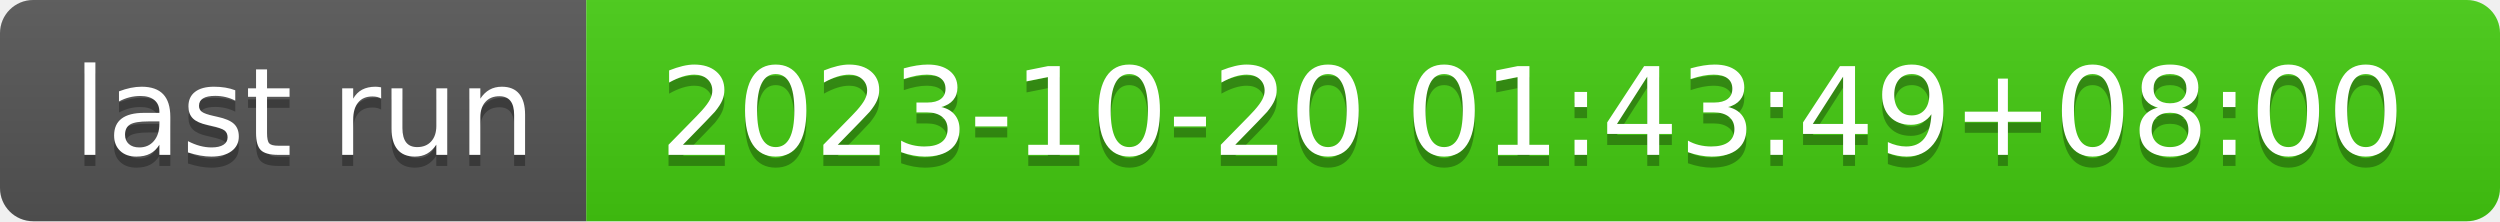
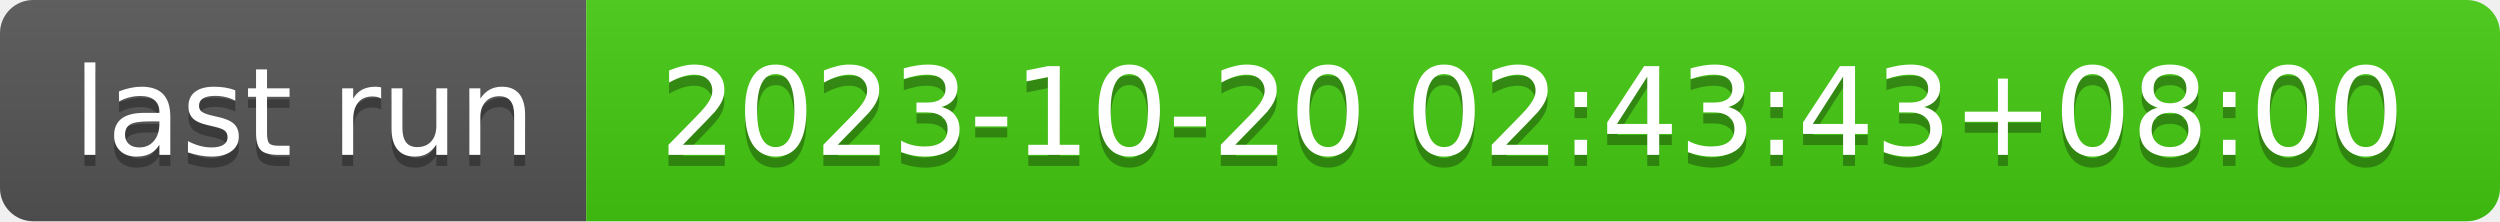
- <svg xmlns="http://www.w3.org/2000/svg" width="226" height="20" role="img" aria-label="last run: 2023-10-20 01:43:49+08:00">
+ <svg xmlns="http://www.w3.org/2000/svg" width="226" height="20" role="img" aria-label="last run: 2023-10-20 02:43:43+08:00">
  <linearGradient id="s" x2="0" y2="100%">
    <stop offset="0" stop-color="#bbb" stop-opacity=".1" />
    <stop offset="1" stop-opacity=".1" />
  </linearGradient>
  <clipPath id="r">
    <rect width="226" height="20" rx="3" fill="#fff" />
  </clipPath>
  <g clip-path="url(#r)">
    <rect width="53" height="20" fill="#555" />
    <rect x="53" width="173" height="20" fill="#4c1" />
    <rect width="226" height="20" fill="url(#s)" />
  </g>
  <g fill="#fff" text-anchor="middle" font-family="Verdana,Geneva,DejaVu Sans,sans-serif" text-rendering="geometricPrecision" font-size="110">
    <text aria-hidden="true" x="275" y="150" fill="#010101" fill-opacity=".3" transform="scale(.1)" textLength="430">last run</text>
    <text x="275" y="140" transform="scale(.1)" fill="#fff" textLength="430">last run</text>
-     <text aria-hidden="true" x="1385" y="150" fill="#010101" fill-opacity=".3" transform="scale(.1)" textLength="1630">2023-10-20 01:43:49+08:00</text>
-     <text x="1385" y="140" transform="scale(.1)" fill="#fff" textLength="1630">2023-10-20 01:43:49+08:00</text>
+     <text aria-hidden="true" x="1385" y="150" fill="#010101" fill-opacity=".3" transform="scale(.1)" textLength="1630">2023-10-20 02:43:43+08:00</text>
+     <text x="1385" y="140" transform="scale(.1)" fill="#fff" textLength="1630">2023-10-20 02:43:43+08:00</text>
  </g>
</svg>
